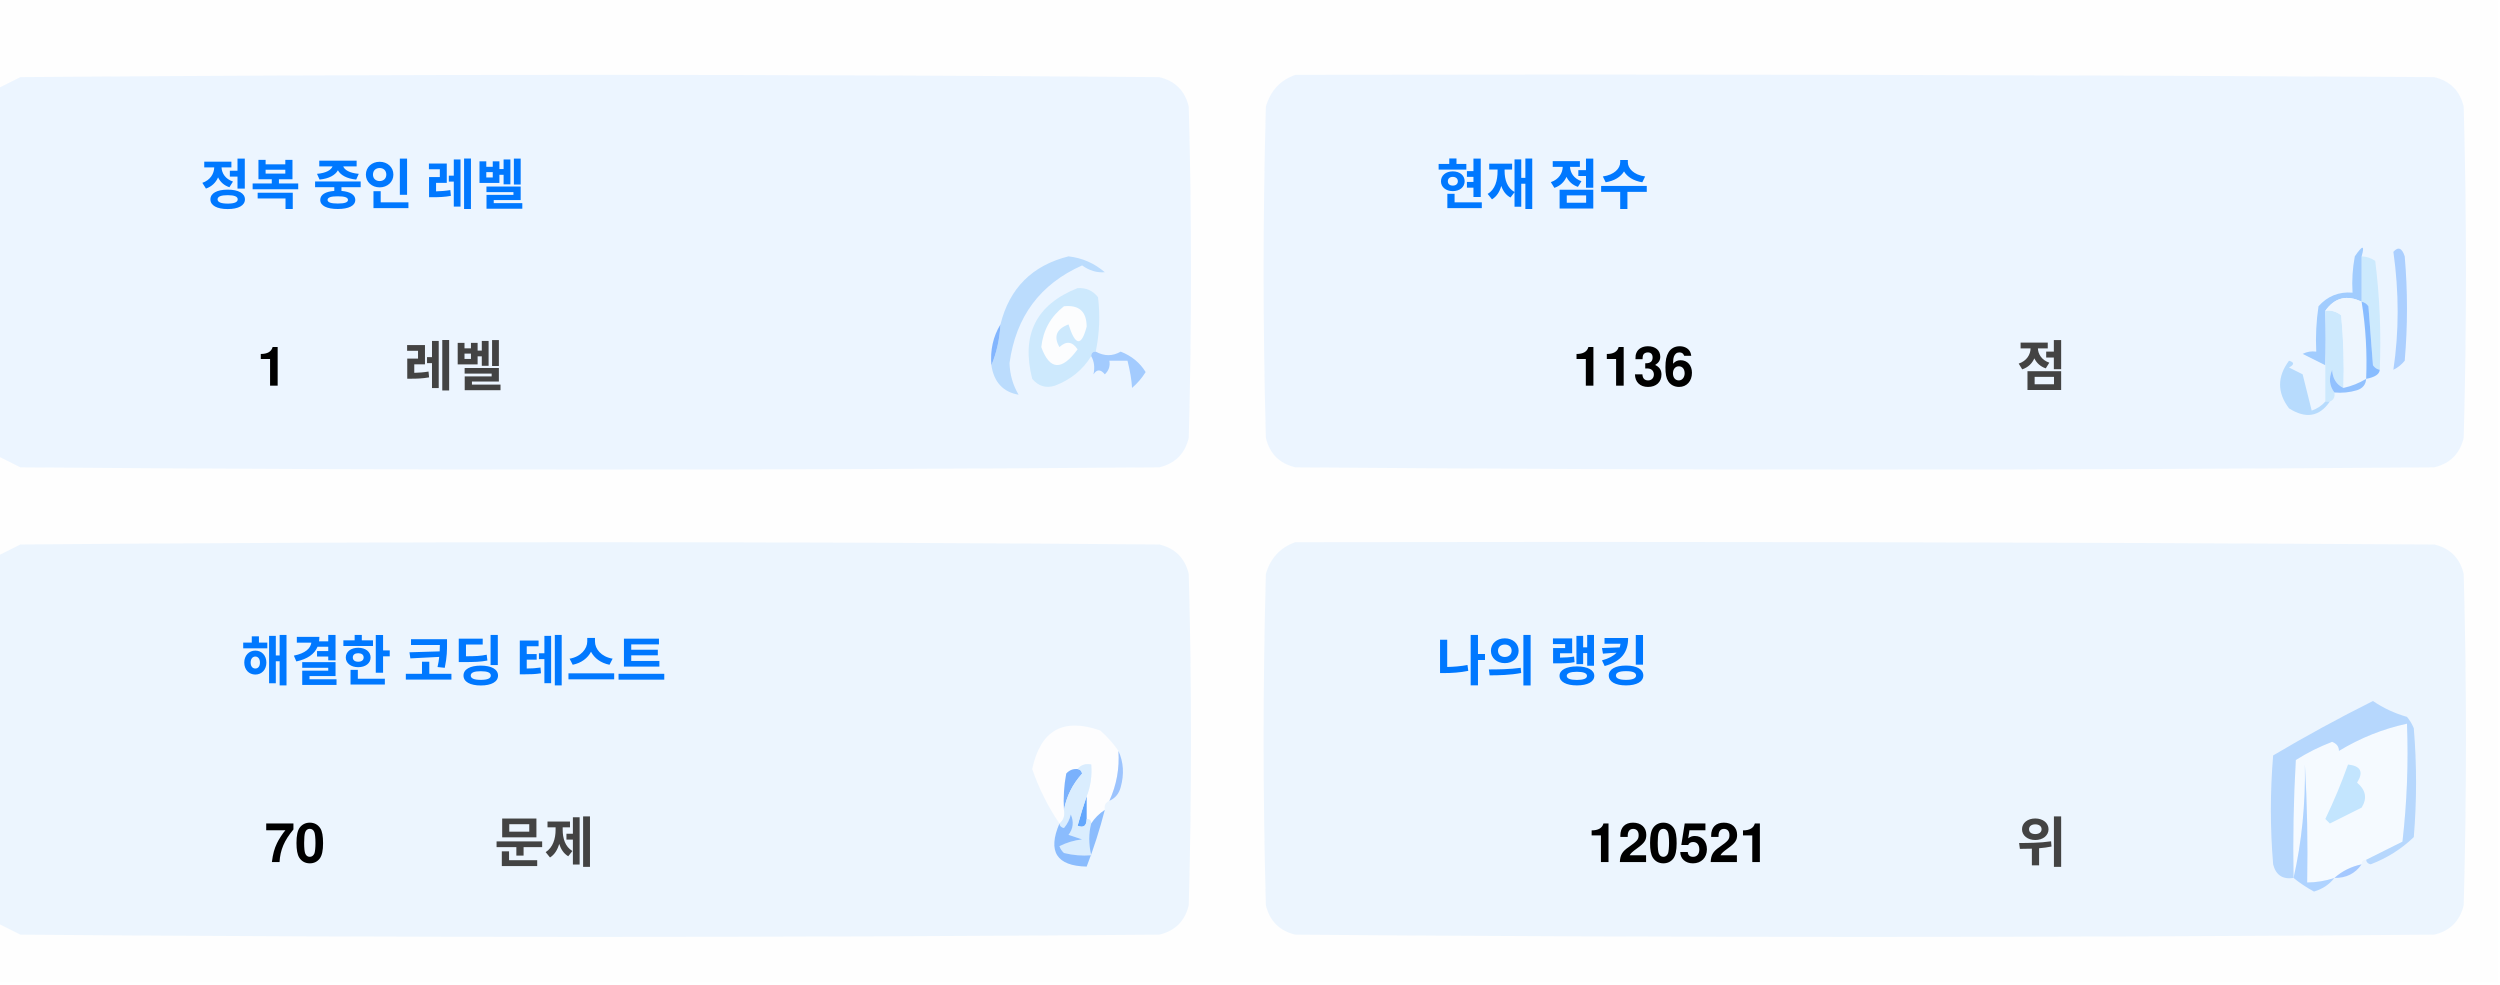
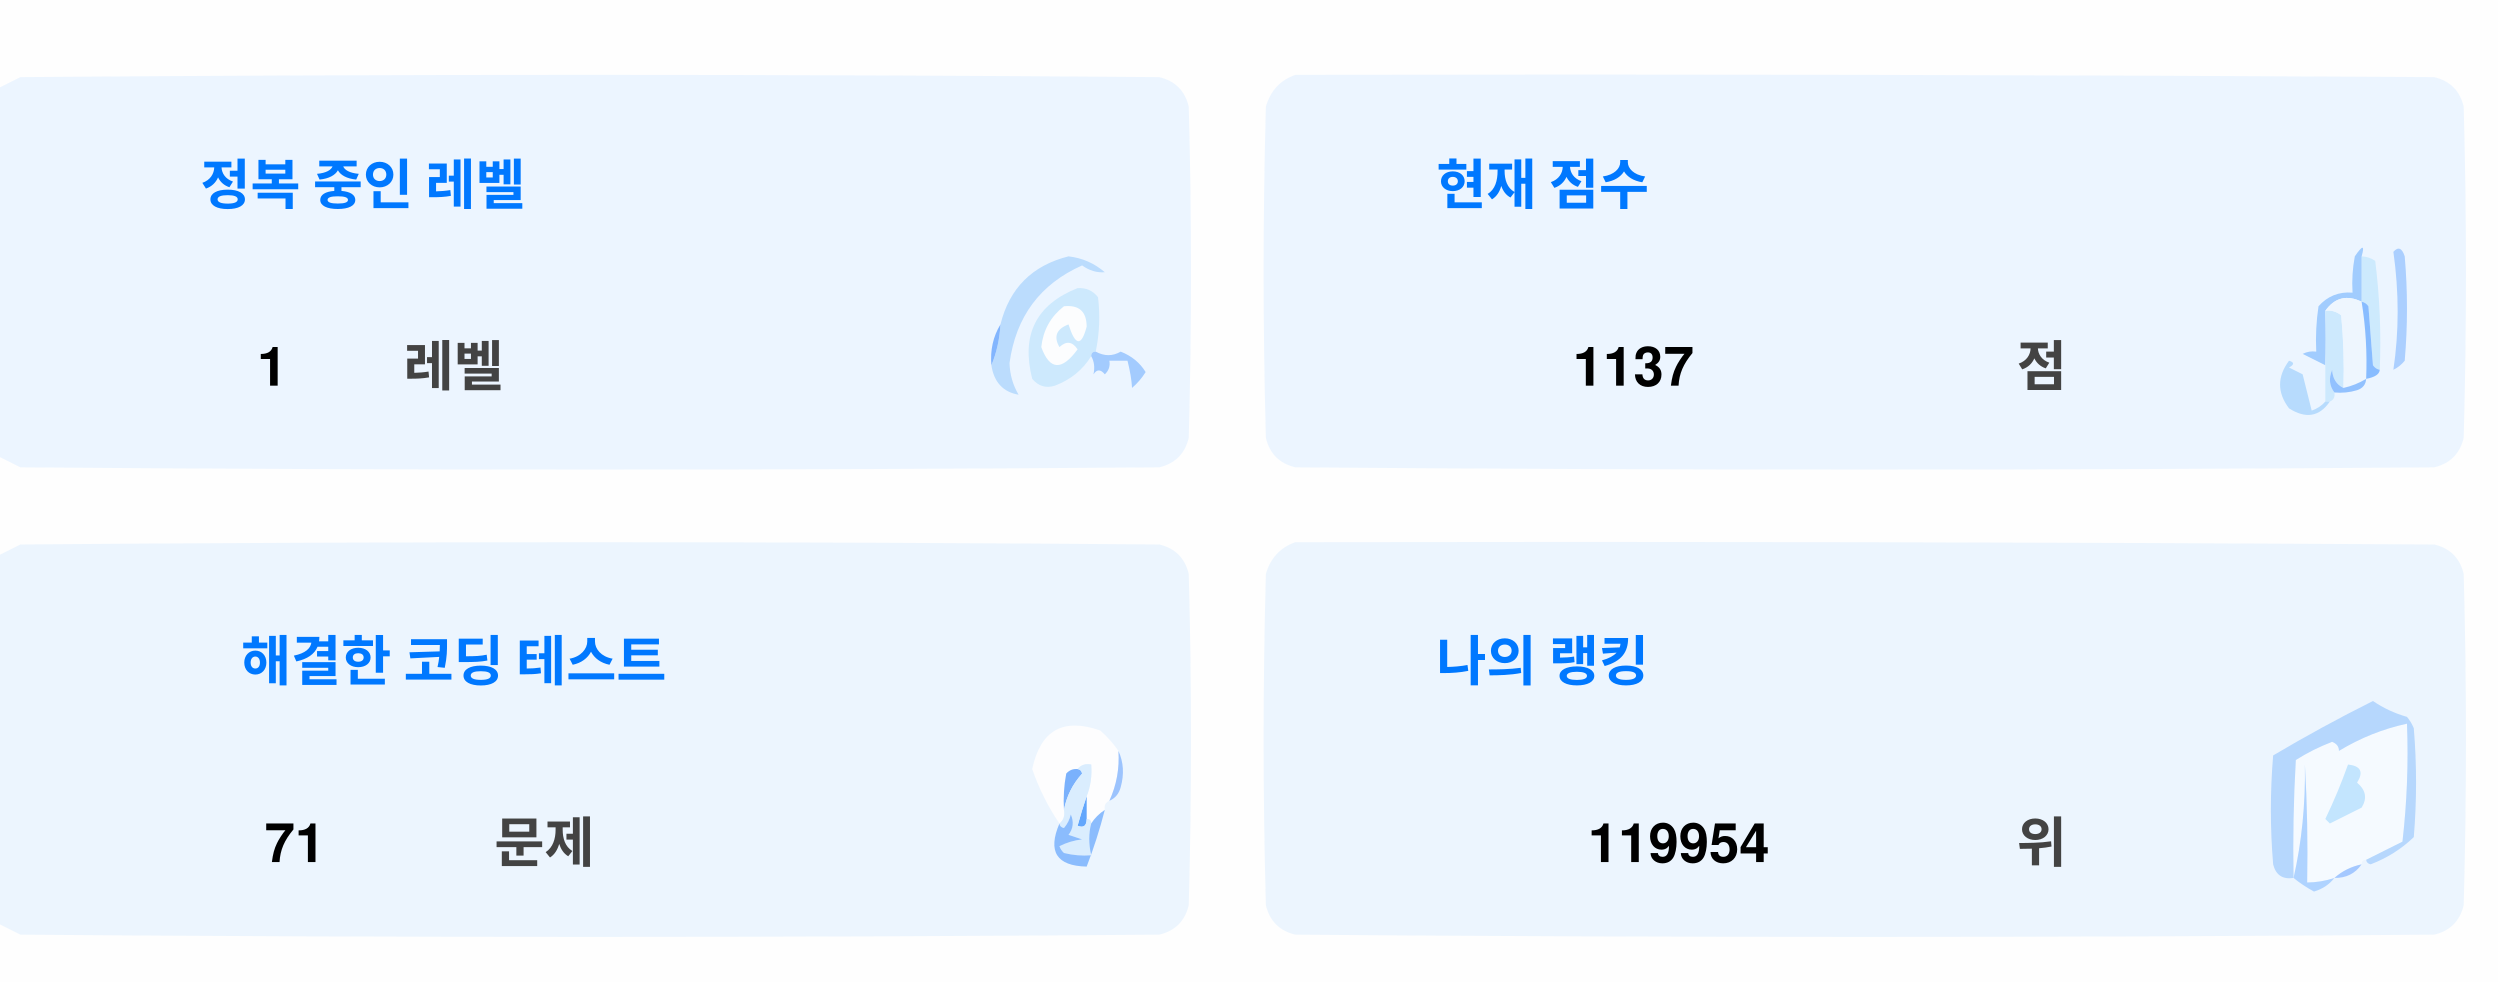
<svg xmlns="http://www.w3.org/2000/svg" version="1.1" width="551px" height="217px" style="shape-rendering:geometricPrecision; text-rendering:geometricPrecision; image-rendering:optimizeQuality; fill-rule:evenodd; clip-rule:evenodd">
  <style>.title {fill: #434343;font-size: 1rem;line-height: 1.5rem;font-weight: bold;font-family: -apple-system, BlinkMacSystemFont, Segoe UI, Helvetica, Arial, sans-serif, Apple Color Emoji, Segoe UI Emoji;}.desc {fill: #434343;font-size: 2.5rem;font-weight: bold;line-height: 1.5rem;font-family: -apple-system, BlinkMacSystemFont, Segoe UI, Helvetica, Arial, sans-serif, Apple Color Emoji, Segoe UI Emoji;}.desc-2 {fill: #434343;font-size: 1rem;font-weight: bold;line-height: 1.5rem;font-family: -apple-system, BlinkMacSystemFont, Segoe UI, Helvetica, Arial, sans-serif, Apple Color Emoji, Segoe UI Emoji;}.text, .desc {animation: twinkling 4s ease-in-out infinite;}@keyframes twinkling {40% { opacity: 1; }50% { opacity: 0.5; }60% { opacity: 1; }70% { opacity: 0.5; }80% { opacity: 1; }}</style>
  <g>
    <path style="opacity:1" fill="#fefefe" d="M -0.5,-0.5 C 183.167,-0.5 366.833,-0.5 550.5,-0.5C 550.5,71.833 550.5,144.167 550.5,216.5C 366.833,216.5 183.167,216.5 -0.5,216.5C -0.5,212.167 -0.5,207.833 -0.5,203.5C 1.14,204.32 2.807,205.153 4.5,206C 88.167,206.667 171.833,206.667 255.5,206C 259,205.167 261.167,203 262,199.5C 262.667,175.167 262.667,150.833 262,126.5C 261.167,123 259,120.833 255.5,120C 171.833,119.333 88.167,119.333 4.5,120C 2.807,120.847 1.14,121.68 -0.5,122.5C -0.5,115.167 -0.5,107.833 -0.5,100.5C 1.14,101.32 2.807,102.153 4.5,103C 88.167,103.667 171.833,103.667 255.5,103C 259,102.167 261.167,100 262,96.5C 262.667,72.167 262.667,47.833 262,23.5C 261.167,20 259,17.833 255.5,17C 171.833,16.333 88.167,16.333 4.5,17C 2.807,17.847 1.14,18.68 -0.5,19.5C -0.5,12.833 -0.5,6.167 -0.5,-0.5 Z" />
  </g>
  <g>
    <path style="opacity:1" fill="#ecf5ff" d="M -0.5,100.5 C -0.5,73.5 -0.5,46.5 -0.5,19.5C 1.14,18.68 2.807,17.847 4.5,17C 88.167,16.333 171.833,16.333 255.5,17C 259,17.833 261.167,20 262,23.5C 262.667,47.833 262.667,72.167 262,96.5C 261.167,100 259,102.167 255.5,103C 171.833,103.667 88.167,103.667 4.5,103C 2.807,102.153 1.14,101.32 -0.5,100.5 Z" />
  </g>
  <g>
    <path style="opacity:1" fill="#ecf5ff" d="M 285.5,16.5 C 369.167,16.333 452.834,16.5 536.5,17C 540,17.833 542.167,20 543,23.5C 543.667,47.833 543.667,72.167 543,96.5C 542.167,100 540,102.167 536.5,103C 452.833,103.667 369.167,103.667 285.5,103C 282,102.167 279.833,100 279,96.5C 278.333,72.167 278.333,47.833 279,23.5C 280.018,19.985 282.185,17.652 285.5,16.5 Z" />
  </g>
  <g>
    <path style="opacity:1" fill="#cdeafd" d="M 520.5,56.5 C 521.583,56.539 522.583,56.873 523.5,57.5C 524.498,65.472 524.831,73.472 524.5,81.5C 523.883,81.389 523.383,81.056 523,80.5C 522.667,76.167 522.333,71.833 522,67.5C 521.617,66.944 521.117,66.611 520.5,66.5C 520.5,63.167 520.5,59.833 520.5,56.5 Z" />
  </g>
  <g>
    <path style="opacity:1" fill="#abcfff" d="M 527.5,55.5 C 528.566,54.308 529.399,54.641 530,56.5C 530.667,64.167 530.667,71.833 530,79.5C 529.311,80.357 528.478,81.023 527.5,81.5C 528.758,73.08 528.758,64.414 527.5,55.5 Z" />
  </g>
  <g>
    <path style="opacity:1" fill="#bbdcfd" d="M 218.5,80.5 C 219.657,77.727 220.324,74.727 220.5,71.5C 222.49,63.51 227.49,58.51 235.5,56.5C 238.528,56.847 241.194,58.014 243.5,60C 241.744,60.141 240.078,59.641 238.5,58.5C 229.247,62.607 223.914,69.773 222.5,80C 222.565,82.526 223.232,84.859 224.5,87C 221.07,86.397 219.07,84.231 218.5,80.5 Z" />
  </g>
  <g>
    <path style="opacity:1" fill="#cde9fd" d="M 241.5,77.5 C 240.833,77.5 240.5,77.833 240.5,78.5C 238.628,81.529 235.961,83.695 232.5,85C 230.536,85.624 228.869,85.124 227.5,83.5C 225.021,73.791 228.354,67.124 237.5,63.5C 239.374,63.39 240.874,64.056 242,65.5C 242.497,69.524 242.331,73.524 241.5,77.5 Z" />
  </g>
  <g>
    <path style="opacity:1" fill="#fcfdfe" d="M 234.5,67.5 C 237.826,67.162 239.493,68.662 239.5,72C 238.334,76.434 237,76.267 235.5,71.5C 232.832,72.515 232.166,74.182 233.5,76.5C 235.017,75.089 236.351,75.256 237.5,77C 234.006,81.771 231.34,81.605 229.5,76.5C 229.904,72.771 231.571,69.771 234.5,67.5 Z" />
  </g>
  <g>
    <path style="opacity:1" fill="#a1ccfe" d="M 520.5,56.5 C 520.5,59.833 520.5,63.167 520.5,66.5C 517.238,64.922 514.572,65.589 512.5,68.5C 512.617,72.81 512.617,76.81 512.5,80.5C 510.86,79.68 509.193,78.847 507.5,78C 508.448,77.517 509.448,77.35 510.5,77.5C 510.335,74.15 510.502,70.817 511,67.5C 512.995,65.253 515.495,64.253 518.5,64.5C 518.336,61.813 518.503,59.146 519,56.5C 520.731,53.969 521.231,53.969 520.5,56.5 Z" />
  </g>
  <g>
    <path style="opacity:1" fill="#cde9fd" d="M 512.5,68.5 C 513.822,68.33 514.989,68.663 516,69.5C 516.499,74.823 516.666,80.156 516.5,85.5C 514.955,84.77 514.122,83.437 514,81.5C 513.22,83.387 513.387,85.054 514.5,86.5C 514.672,87.492 514.338,88.158 513.5,88.5C 513.167,88.5 512.833,88.5 512.5,88.5C 512.5,85.833 512.5,83.167 512.5,80.5C 512.617,76.81 512.617,72.81 512.5,68.5 Z" />
  </g>
  <g>
    <path style="opacity:1" fill="#eef6fe" d="M 520.5,66.5 C 521.407,72.106 521.74,77.773 521.5,83.5C 519.95,84.441 518.284,85.108 516.5,85.5C 516.666,80.156 516.499,74.823 516,69.5C 514.989,68.663 513.822,68.33 512.5,68.5C 514.572,65.589 517.238,64.922 520.5,66.5 Z" />
  </g>
  <g>
    <path style="opacity:1" fill="#88bcff" d="M 520.5,66.5 C 521.117,66.611 521.617,66.944 522,67.5C 522.333,71.833 522.667,76.167 523,80.5C 523.383,81.056 523.883,81.389 524.5,81.5C 524.445,82.469 523.445,83.136 521.5,83.5C 521.74,77.773 521.407,72.106 520.5,66.5 Z" />
  </g>
  <g>
    <path style="opacity:1" fill="#82b5fe" d="M 220.5,71.5 C 220.324,74.727 219.657,77.727 218.5,80.5C 218.215,77.171 218.882,74.171 220.5,71.5 Z" />
  </g>
  <g>
    <path style="opacity:1" fill="#a3cbfe" d="M 240.5,78.5 C 240.5,77.833 240.833,77.5 241.5,77.5C 243.391,78.536 245.224,78.536 247,77.5C 249.391,78.429 251.225,79.929 252.5,82C 251.681,83.319 250.681,84.486 249.5,85.5C 249.409,83.777 249.075,81.777 248.5,79.5C 247.167,79.5 245.833,79.5 244.5,79.5C 244.719,80.675 244.386,81.675 243.5,82.5C 242.575,81.359 241.741,81.359 241,82.5C 241.331,80.981 241.164,79.648 240.5,78.5 Z" />
  </g>
  <g>
    <path style="opacity:1" fill="#b7dbfd" d="M 512.5,88.5 C 512.833,88.5 513.167,88.5 513.5,88.5C 511.199,91.857 508.199,92.357 504.5,90C 501.872,86.535 501.872,83.035 504.5,79.5C 505.696,79.846 505.696,80.346 504.5,81C 505.5,81.5 506.5,82 507.5,82.5C 508.167,85.167 508.833,87.833 509.5,90.5C 510.739,90.058 511.739,89.391 512.5,88.5 Z" />
  </g>
  <g>
    <path style="opacity:1" fill="#92c1fe" d="M 516.5,85.5 C 518.284,85.108 519.95,84.441 521.5,83.5C 521.423,84.75 520.756,85.583 519.5,86C 517.866,86.493 516.199,86.66 514.5,86.5C 513.387,85.054 513.22,83.387 514,81.5C 514.122,83.437 514.955,84.77 516.5,85.5 Z" />
  </g>
  <g>
    <path style="opacity:1" fill="#ecf5fe" d="M -0.5,203.5 C -0.5,176.5 -0.5,149.5 -0.5,122.5C 1.14,121.68 2.807,120.847 4.5,120C 88.167,119.333 171.833,119.333 255.5,120C 259,120.833 261.167,123 262,126.5C 262.667,150.833 262.667,175.167 262,199.5C 261.167,203 259,205.167 255.5,206C 171.833,206.667 88.167,206.667 4.5,206C 2.807,205.153 1.14,204.32 -0.5,203.5 Z" />
  </g>
  <g>
    <path style="opacity:1" fill="#ecf5fe" d="M 285.5,119.5 C 369.167,119.333 452.834,119.5 536.5,120C 540,120.833 542.167,123 543,126.5C 543.667,150.833 543.667,175.167 543,199.5C 542.167,203 540,205.167 536.5,206C 452.833,206.667 369.167,206.667 285.5,206C 282,205.167 279.833,203 279,199.5C 278.333,175.167 278.333,150.833 279,126.5C 280.018,122.985 282.185,120.652 285.5,119.5 Z" />
  </g>
  <g>
    <path style="opacity:1" fill="#fdfdfe" d="M 246.5,165.5 C 246.758,169.367 246.092,173.034 244.5,176.5C 243.662,176.842 243.328,177.508 243.5,178.5C 242.272,179.306 241.272,180.306 240.5,181.5C 240.5,180.833 240.167,180.5 239.5,180.5C 239.5,178.833 239.5,177.167 239.5,175.5C 240.369,173.283 240.702,170.95 240.5,168.5C 239.209,168.263 238.209,168.596 237.5,169.5C 236.504,169.414 235.671,169.748 235,170.5C 234.503,173.146 234.336,175.813 234.5,178.5C 234.737,179.791 234.404,180.791 233.5,181.5C 230.986,177.806 228.986,173.806 227.5,169.5C 229.309,160.957 234.309,158.124 242.5,161C 244.07,162.397 245.404,163.897 246.5,165.5 Z" />
  </g>
  <g>
    <path style="opacity:1" fill="#f5faff" d="M 521.5,189.5 C 520.833,189.5 520.5,189.833 520.5,190.5C 518.181,190.992 516.181,191.992 514.5,193.5C 512.565,194.15 510.565,194.483 508.5,194.5C 508.666,185.827 508.5,177.16 508,168.5C 508.141,177.227 507.308,185.56 505.5,193.5C 505.334,184.827 505.5,176.16 506,167.5C 508.527,165.903 511.194,164.57 514,163.5C 515.011,163.892 515.511,164.559 515.5,165.5C 520.21,162.641 525.21,160.641 530.5,159.5C 530.831,168.192 530.498,176.859 529.5,185.5C 526.807,186.847 524.14,188.18 521.5,189.5 Z" />
  </g>
  <g>
    <path style="opacity:1" fill="#b6d7fd" d="M 521.5,189.5 C 524.14,188.18 526.807,186.847 529.5,185.5C 530.498,176.859 530.831,168.192 530.5,159.5C 525.21,160.641 520.21,162.641 515.5,165.5C 515.511,164.559 515.011,163.892 514,163.5C 511.194,164.57 508.527,165.903 506,167.5C 505.5,176.16 505.334,184.827 505.5,193.5C 503.089,193.863 501.589,192.863 501,190.5C 500.333,182.5 500.333,174.5 501,166.5C 508.173,162.246 515.507,158.246 523,154.5C 525.304,156.068 527.804,157.235 530.5,158C 531.126,158.75 531.626,159.584 532,160.5C 532.667,168.5 532.667,176.5 532,184.5C 529.292,187.111 526.125,189.111 522.5,190.5C 521.893,190.376 521.56,190.043 521.5,189.5 Z" />
  </g>
  <g>
    <path style="opacity:1" fill="#c3e5fe" d="M 517.5,168.5 C 520.317,168.801 520.984,170.134 519.5,172.5C 521.439,174.122 521.772,175.956 520.5,178C 518.167,179.167 515.833,180.333 513.5,181.5C 513.167,181.167 512.833,180.833 512.5,180.5C 514.414,176.515 516.081,172.515 517.5,168.5 Z" />
  </g>
  <g>
    <path style="opacity:1" fill="#7ab1fc" d="M 237.5,169.5 C 238.043,169.56 238.376,169.893 238.5,170.5C 236.395,172.836 235.062,175.503 234.5,178.5C 234.336,175.813 234.503,173.146 235,170.5C 235.671,169.748 236.504,169.414 237.5,169.5 Z" />
  </g>
  <g>
    <path style="opacity:1" fill="#afd3ff" d="M 514.5,193.5 C 513.378,194.947 511.878,195.947 510,196.5C 508.348,195.601 506.848,194.601 505.5,193.5C 507.308,185.56 508.141,177.227 508,168.5C 508.5,177.16 508.666,185.827 508.5,194.5C 510.565,194.483 512.565,194.15 514.5,193.5 Z" />
  </g>
  <g>
    <path style="opacity:1" fill="#9cc3fd" d="M 246.5,165.5 C 247.634,167.966 247.801,170.633 247,173.5C 246.623,174.942 245.79,175.942 244.5,176.5C 246.092,173.034 246.758,169.367 246.5,165.5 Z" />
  </g>
  <g>
    <path style="opacity:1" fill="#62a6fc" d="M 239.5,175.5 C 239.5,177.167 239.5,178.833 239.5,180.5C 239.483,182.028 238.816,182.528 237.5,182C 238.117,179.723 238.784,177.556 239.5,175.5 Z" />
  </g>
  <g>
    <path style="opacity:1" fill="#daedfe" d="M 237.5,169.5 C 238.209,168.596 239.209,168.263 240.5,168.5C 240.702,170.95 240.369,173.283 239.5,175.5C 238.784,177.556 238.117,179.723 237.5,182C 238.816,182.528 239.483,182.028 239.5,180.5C 240.167,180.5 240.5,180.833 240.5,181.5C 239.918,183.669 239.918,186.002 240.5,188.5C 238.473,188.662 236.473,188.495 234.5,188C 234.043,187.586 233.709,187.086 233.5,186.5C 235.078,185.702 236.744,185.202 238.5,185C 237.5,184.667 236.5,184.333 235.5,184C 236.554,182.612 236.72,181.112 236,179.5C 235.751,180.624 235.251,181.624 234.5,182.5C 233.893,182.376 233.56,182.043 233.5,181.5C 234.404,180.791 234.737,179.791 234.5,178.5C 235.062,175.503 236.395,172.836 238.5,170.5C 238.376,169.893 238.043,169.56 237.5,169.5 Z" />
  </g>
  <g>
    <path style="opacity:1" fill="#8bbcfd" d="M 243.5,178.5 C 242.395,182.803 241.062,186.969 239.5,191C 232.857,190.847 230.857,187.68 233.5,181.5C 233.56,182.043 233.893,182.376 234.5,182.5C 235.251,181.624 235.751,180.624 236,179.5C 236.72,181.112 236.554,182.612 235.5,184C 236.5,184.333 237.5,184.667 238.5,185C 236.744,185.202 235.078,185.702 233.5,186.5C 233.709,187.086 234.043,187.586 234.5,188C 236.473,188.495 238.473,188.662 240.5,188.5C 239.918,186.002 239.918,183.669 240.5,181.5C 241.272,180.306 242.272,179.306 243.5,178.5 Z" />
  </g>
  <g>
    <path style="opacity:1" fill="#a4c8ff" d="M 520.5,190.5 C 519.089,192.539 517.089,193.539 514.5,193.5C 516.181,191.992 518.181,190.992 520.5,190.5 Z" />
  </g>
  <text text-anchor="middle" x="80" y="45" class="title" style="fill:#0078ff;" stroke="#none" stroke-width="1">정복 중인 레벨</text>
  <text text-anchor="middle" x="60" y="85" class="desc" style="fill:#000000;" stroke="#none" stroke-width="1">1</text>
  <text text-anchor="middle" x="100" y="85" class="desc-2" style="fill:#434343;" stroke="#none" stroke-width="1">레벨</text>
  <text text-anchor="middle" x="340" y="45" class="title" style="fill:#0078ff;" stroke="#none" stroke-width="1">현재 점수</text>
-   <text text-anchor="middle" x="360" y="85" class="desc" style="fill:#000000;" stroke="#none" stroke-width="1">1136</text>
+   <text text-anchor="middle" x="360" y="85" class="desc" style="fill:#000000;" stroke="#none" stroke-width="1">1137</text>
  <text text-anchor="middle" x="450" y="85" class="desc-2" style="fill:#434343;" stroke="#none" stroke-width="1">점</text>
  <text text-anchor="middle" x="100" y="150" class="title" style="fill:#0078ff;" stroke="#none" stroke-width="1">해결한 코딩 테스트</text>
-   <text text-anchor="middle" x="65" y="190" class="desc" style="fill:#000000;" stroke="#none" stroke-width="1">70</text>
+   <text text-anchor="middle" x="65" y="190" class="desc" style="fill:#000000;" stroke="#none" stroke-width="1">71</text>
  <text text-anchor="middle" x="120" y="190" class="desc-2" style="fill:#434343;" stroke="#none" stroke-width="1">문제</text>
  <text text-anchor="middle" x="340" y="150" class="title" style="fill:#0078ff;" stroke="#none" stroke-width="1">나의 랭킹</text>
-   <text text-anchor="middle" x="370" y="190" class="desc" style="fill:#000000;" stroke="#none" stroke-width="1">120521</text>
+   <text text-anchor="middle" x="370" y="190" class="desc" style="fill:#000000;" stroke="#none" stroke-width="1">119954</text>
  <text text-anchor="middle" x="450" y="190" class="desc-2" style="fill:#434343;" stroke="#none" stroke-width="1">위</text>
</svg>
